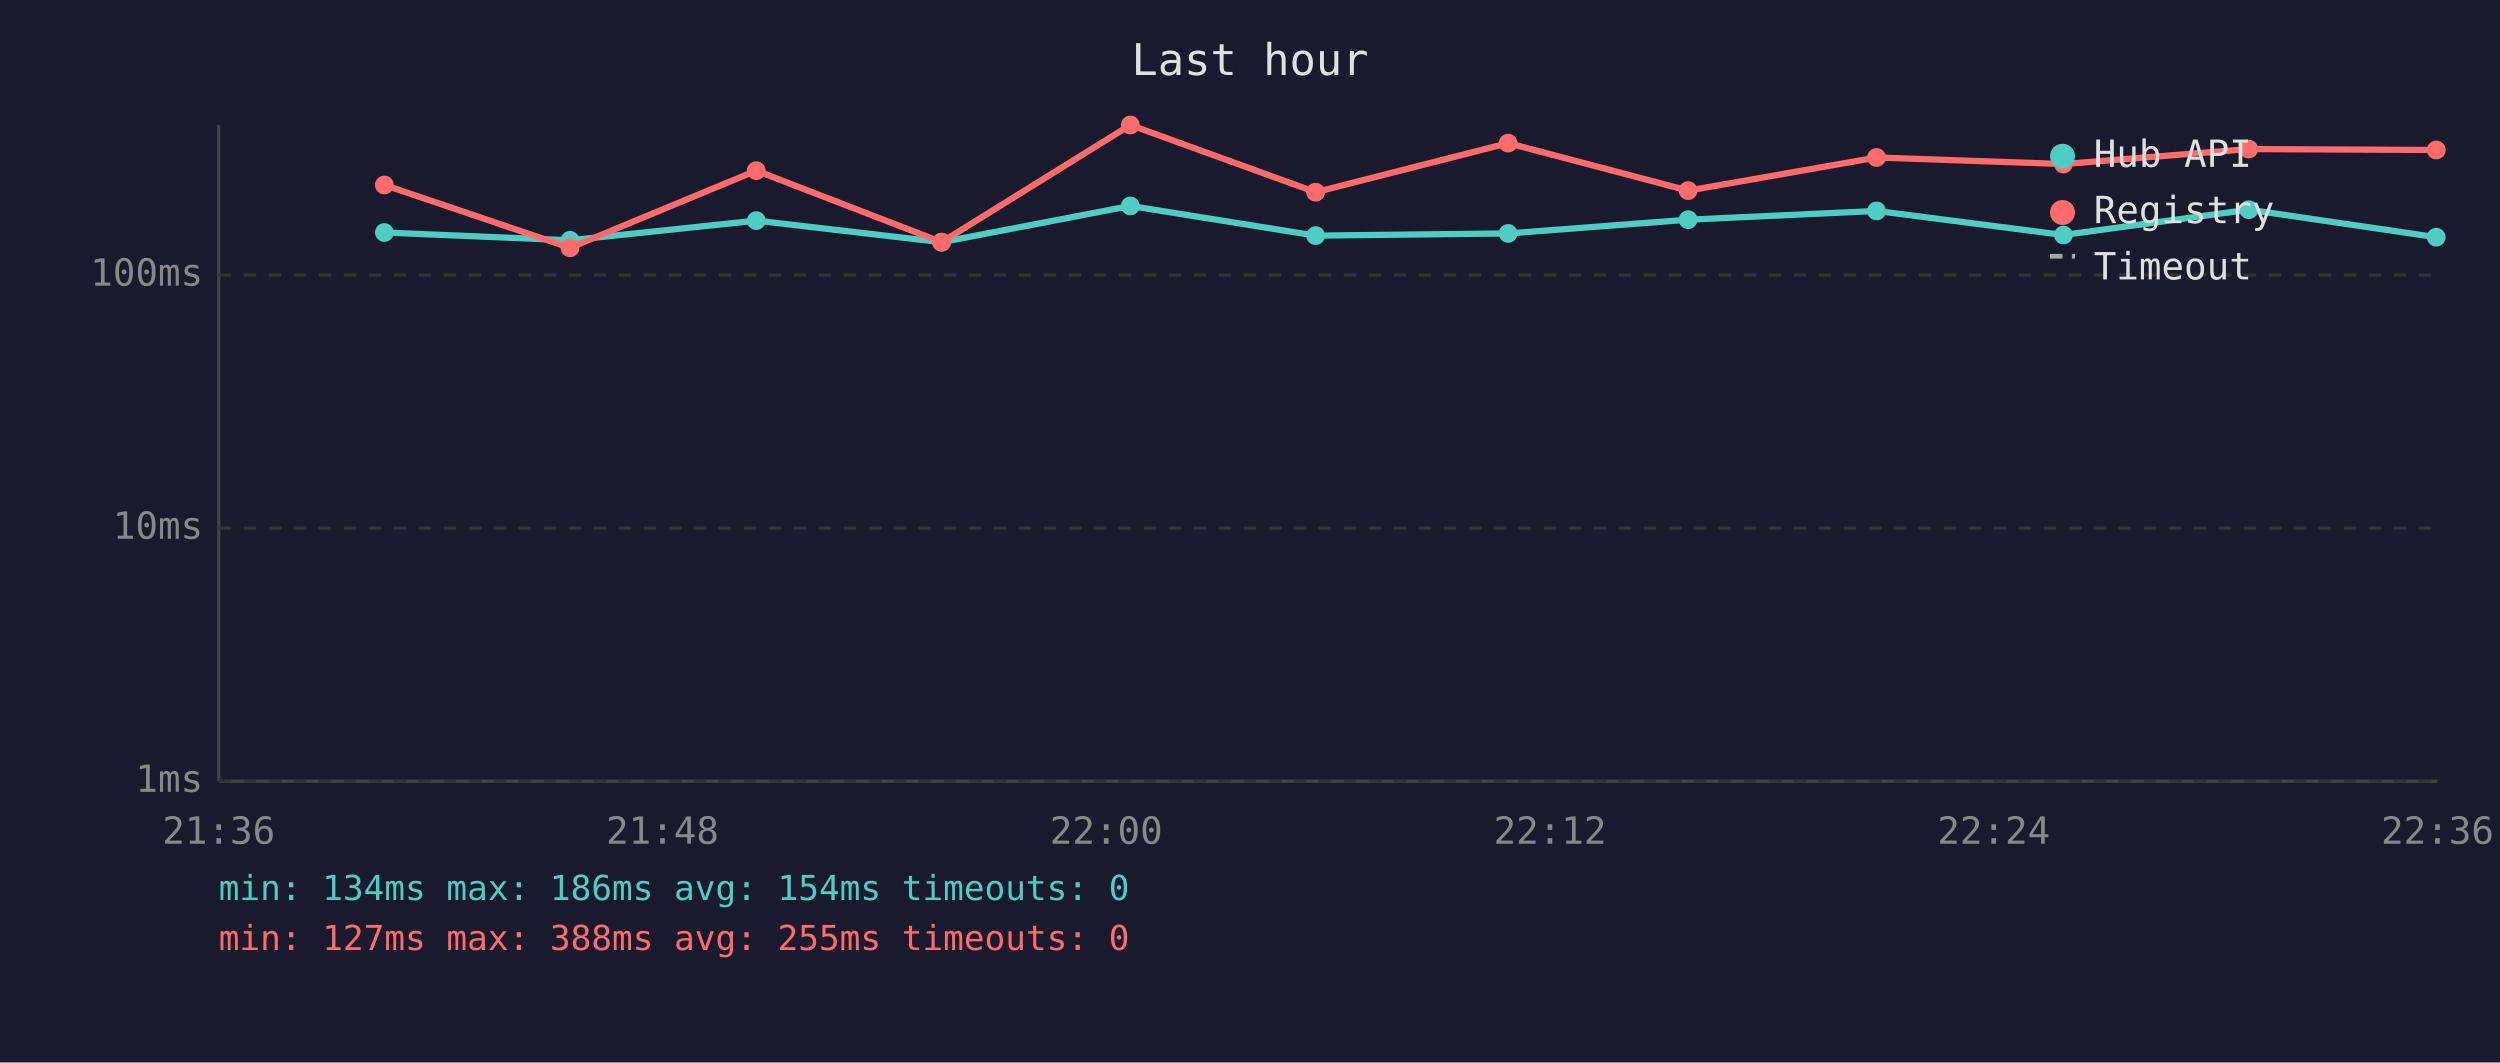
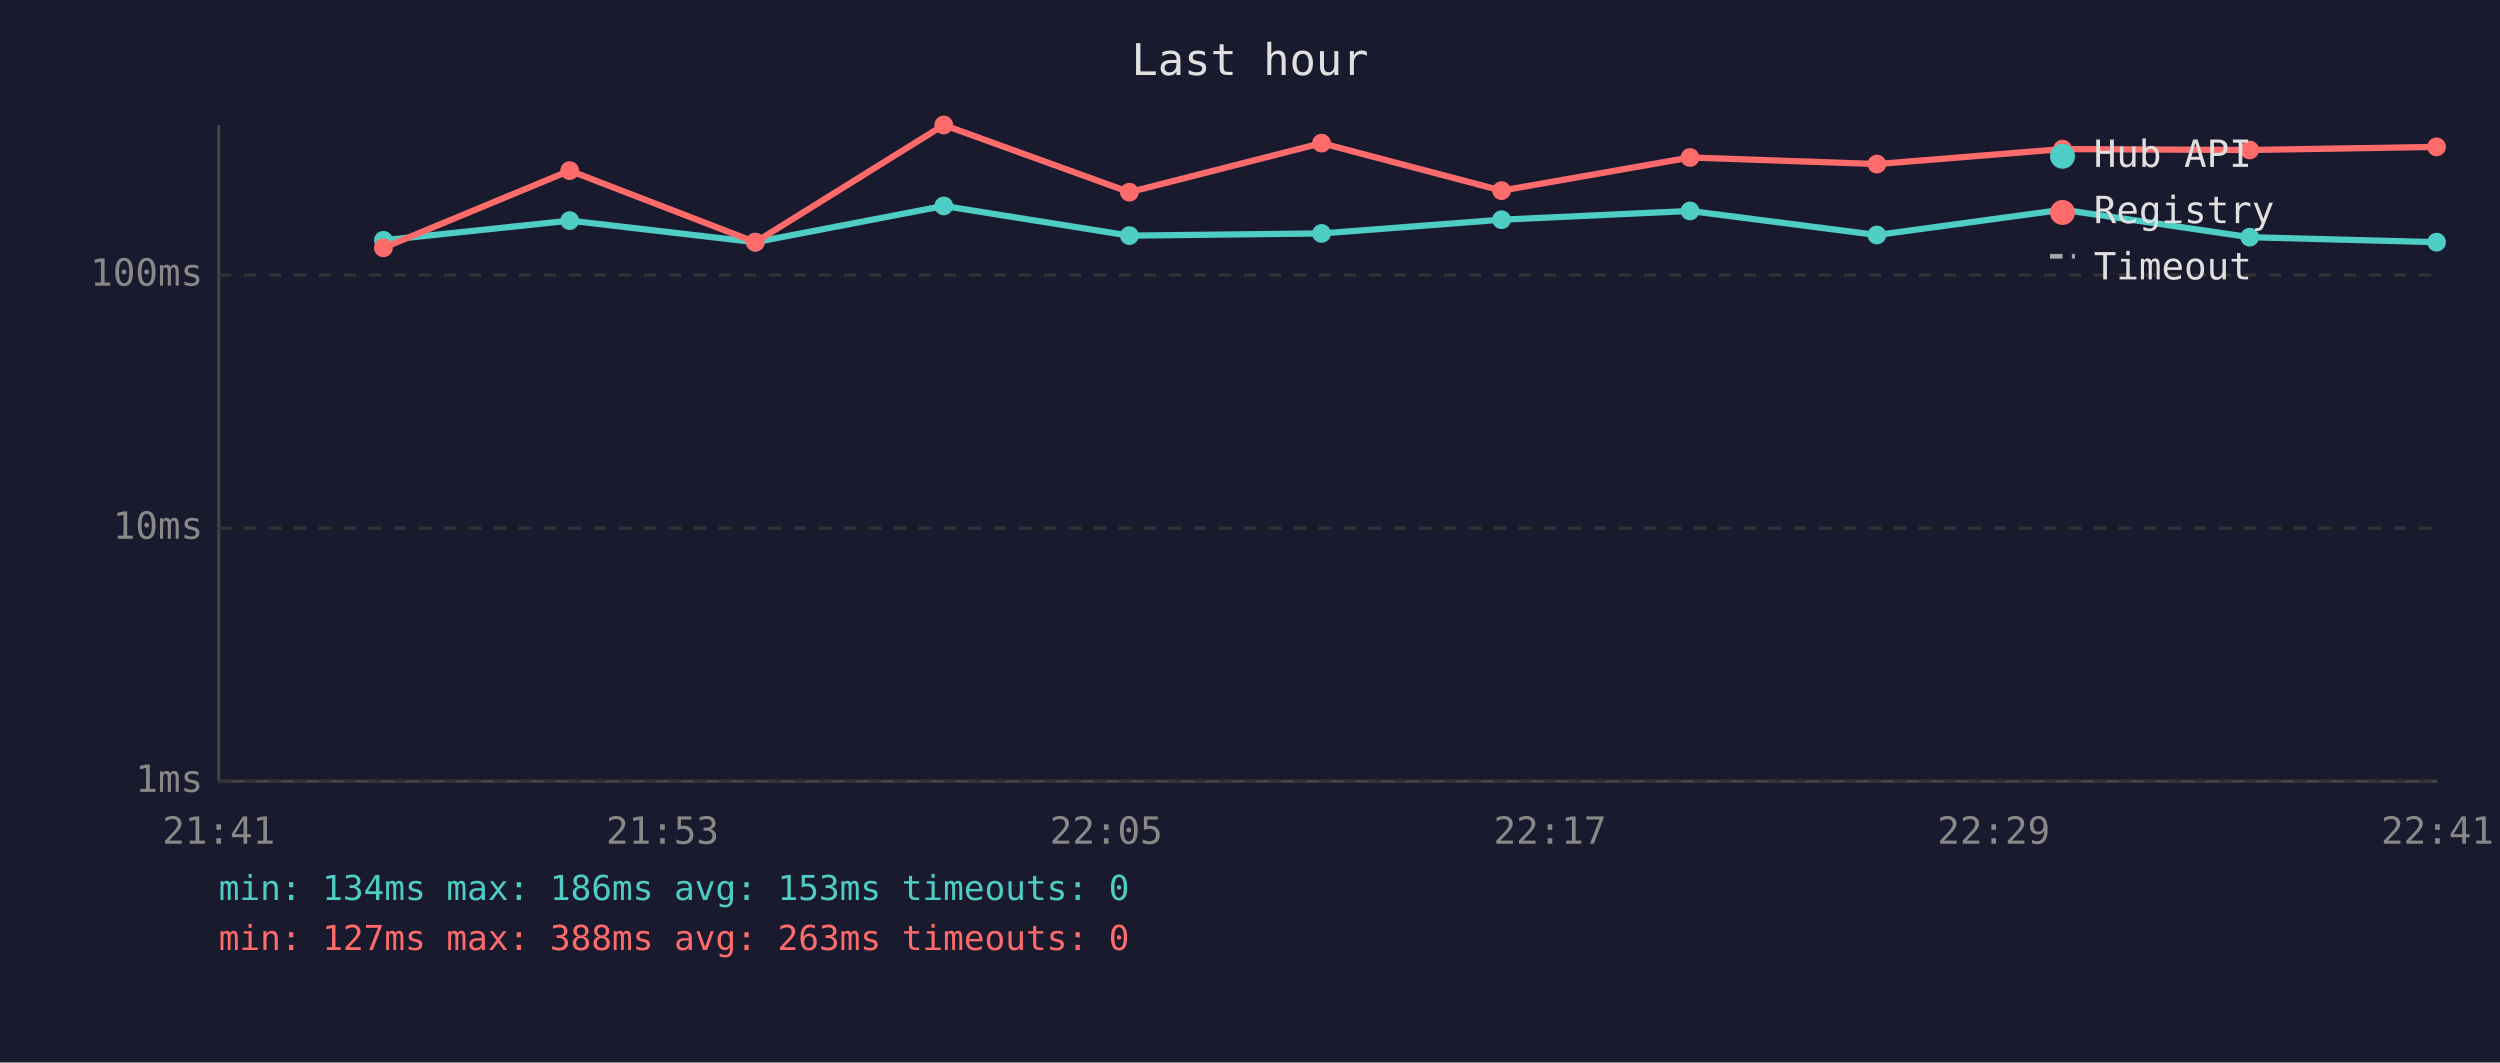
<svg xmlns="http://www.w3.org/2000/svg" viewBox="0 0 800 340" font-family="monospace" font-size="12">
  <rect width="800" height="340" fill="#1a1a2e" />
  <text x="400" y="24" fill="#e0e0e0" font-size="14" text-anchor="middle">Last hour</text>
  <line x1="70" y1="40" x2="70" y2="250" stroke="#444" stroke-width="1" />
  <line x1="70" y1="250" x2="780" y2="250" stroke="#444" stroke-width="1" />
  <line x1="70" y1="250" x2="780" y2="250" stroke="#333" stroke-width="1" stroke-dasharray="4" />
  <text x="65" y="250" fill="#888" text-anchor="end" dominant-baseline="middle">1ms</text>
  <line x1="70" y1="169" x2="780" y2="169" stroke="#333" stroke-width="1" stroke-dasharray="4" />
  <text x="65" y="169" fill="#888" text-anchor="end" dominant-baseline="middle">10ms</text>
  <line x1="70" y1="88" x2="780" y2="88" stroke="#333" stroke-width="1" stroke-dasharray="4" />
  <text x="65" y="88" fill="#888" text-anchor="end" dominant-baseline="middle">100ms</text>
-   <text x="70" y="270" fill="#888" text-anchor="middle">21:36</text>
-   <text x="212" y="270" fill="#888" text-anchor="middle">21:48</text>
-   <text x="354" y="270" fill="#888" text-anchor="middle">22:00</text>
-   <text x="496" y="270" fill="#888" text-anchor="middle">22:12</text>
-   <text x="638" y="270" fill="#888" text-anchor="middle">22:24</text>
-   <text x="780" y="270" fill="#888" text-anchor="middle">22:36</text>
-   <polyline points="123.0,74.4 182.4,76.9 242.0,70.6 301.3,77.5 361.7,65.9 421.0,75.4 482.6,74.7 540.2,70.3 600.5,67.5 660.3,75.2 719.6,67.1 779.6,75.9" fill="none" stroke="#4ecdc4" stroke-width="2" opacity="1" />
-   <circle cx="123.0" cy="74.4" r="3" fill="#4ecdc4" />
-   <circle cx="182.4" cy="76.9" r="3" fill="#4ecdc4" />
-   <circle cx="242.0" cy="70.6" r="3" fill="#4ecdc4" />
-   <circle cx="301.3" cy="77.5" r="3" fill="#4ecdc4" />
-   <circle cx="361.7" cy="65.9" r="3" fill="#4ecdc4" />
-   <circle cx="421.0" cy="75.4" r="3" fill="#4ecdc4" />
-   <circle cx="482.6" cy="74.7" r="3" fill="#4ecdc4" />
-   <circle cx="540.2" cy="70.3" r="3" fill="#4ecdc4" />
-   <circle cx="600.5" cy="67.5" r="3" fill="#4ecdc4" />
-   <circle cx="660.3" cy="75.2" r="3" fill="#4ecdc4" />
-   <circle cx="719.6" cy="67.1" r="3" fill="#4ecdc4" />
-   <circle cx="779.6" cy="75.9" r="3" fill="#4ecdc4" />
-   <polyline points="123.0,59.2 182.4,79.3 242.0,54.6 301.3,77.5 361.7,40.0 421.0,61.5 482.6,45.8 540.2,61.0 600.5,50.4 660.3,52.5 719.6,47.7 779.6,48.0" fill="none" stroke="#ff6b6b" stroke-width="2" opacity="1" />
-   <circle cx="123.0" cy="59.2" r="3" fill="#ff6b6b" />
-   <circle cx="182.4" cy="79.3" r="3" fill="#ff6b6b" />
-   <circle cx="242.0" cy="54.6" r="3" fill="#ff6b6b" />
-   <circle cx="301.3" cy="77.5" r="3" fill="#ff6b6b" />
-   <circle cx="361.7" cy="40.0" r="3" fill="#ff6b6b" />
-   <circle cx="421.0" cy="61.5" r="3" fill="#ff6b6b" />
-   <circle cx="482.6" cy="45.8" r="3" fill="#ff6b6b" />
-   <circle cx="540.2" cy="61.0" r="3" fill="#ff6b6b" />
-   <circle cx="600.5" cy="50.4" r="3" fill="#ff6b6b" />
-   <circle cx="660.3" cy="52.5" r="3" fill="#ff6b6b" />
-   <circle cx="719.6" cy="47.7" r="3" fill="#ff6b6b" />
-   <circle cx="779.6" cy="48.0" r="3" fill="#ff6b6b" />
+   <text x="70" y="270" fill="#888" text-anchor="middle">21:41</text>
+   <text x="212" y="270" fill="#888" text-anchor="middle">21:53</text>
+   <text x="354" y="270" fill="#888" text-anchor="middle">22:05</text>
+   <text x="496" y="270" fill="#888" text-anchor="middle">22:17</text>
+   <text x="638" y="270" fill="#888" text-anchor="middle">22:29</text>
+   <text x="780" y="270" fill="#888" text-anchor="middle">22:41</text>
+   <polyline points="122.7,76.9 182.3,70.6 241.7,77.5 302.0,65.9 361.4,75.4 422.9,74.7 480.5,70.3 540.8,67.5 600.6,75.2 660.0,67.1 719.9,75.9 779.7,77.5" fill="none" stroke="#4ecdc4" stroke-width="2" opacity="1" />
+   <circle cx="122.7" cy="76.9" r="3" fill="#4ecdc4" />
+   <circle cx="182.3" cy="70.6" r="3" fill="#4ecdc4" />
+   <circle cx="241.7" cy="77.5" r="3" fill="#4ecdc4" />
+   <circle cx="302.0" cy="65.9" r="3" fill="#4ecdc4" />
+   <circle cx="361.4" cy="75.4" r="3" fill="#4ecdc4" />
+   <circle cx="422.9" cy="74.7" r="3" fill="#4ecdc4" />
+   <circle cx="480.5" cy="70.3" r="3" fill="#4ecdc4" />
+   <circle cx="540.8" cy="67.5" r="3" fill="#4ecdc4" />
+   <circle cx="600.6" cy="75.2" r="3" fill="#4ecdc4" />
+   <circle cx="660.0" cy="67.1" r="3" fill="#4ecdc4" />
+   <circle cx="719.9" cy="75.9" r="3" fill="#4ecdc4" />
+   <circle cx="779.7" cy="77.5" r="3" fill="#4ecdc4" />
+   <polyline points="122.7,79.3 182.3,54.6 241.7,77.5 302.0,40.0 361.4,61.5 422.9,45.8 480.5,61.0 540.8,50.4 600.6,52.5 660.0,47.7 719.9,48.0 779.7,47.0" fill="none" stroke="#ff6b6b" stroke-width="2" opacity="1" />
+   <circle cx="122.7" cy="79.3" r="3" fill="#ff6b6b" />
+   <circle cx="182.3" cy="54.6" r="3" fill="#ff6b6b" />
+   <circle cx="241.7" cy="77.5" r="3" fill="#ff6b6b" />
+   <circle cx="302.0" cy="40.0" r="3" fill="#ff6b6b" />
+   <circle cx="361.4" cy="61.5" r="3" fill="#ff6b6b" />
+   <circle cx="422.9" cy="45.8" r="3" fill="#ff6b6b" />
+   <circle cx="480.5" cy="61.0" r="3" fill="#ff6b6b" />
+   <circle cx="540.8" cy="50.4" r="3" fill="#ff6b6b" />
+   <circle cx="600.6" cy="52.5" r="3" fill="#ff6b6b" />
+   <circle cx="660.0" cy="47.7" r="3" fill="#ff6b6b" />
+   <circle cx="719.9" cy="48.0" r="3" fill="#ff6b6b" />
+   <circle cx="779.7" cy="47.0" r="3" fill="#ff6b6b" />
  <circle cx="660" cy="50" r="4" fill="#4ecdc4" />
  <text x="670" y="50" fill="#e0e0e0" dominant-baseline="middle">Hub API</text>
  <circle cx="660" cy="68" r="4" fill="#ff6b6b" />
  <text x="670" y="68" fill="#e0e0e0" dominant-baseline="middle">Registry</text>
  <line x1="656" y1="82" x2="664" y2="82" stroke="#e0e0e0" stroke-width="1.5" stroke-dasharray="4,3" opacity="0.7" />
  <text x="670" y="86" fill="#e0e0e0" dominant-baseline="middle">Timeout</text>
-   <text x="70" y="288" fill="#4ecdc4" font-size="11">min: 134ms  max: 186ms  avg: 154ms  timeouts: 0</text>
-   <text x="70" y="304" fill="#ff6b6b" font-size="11">min: 127ms  max: 388ms  avg: 255ms  timeouts: 0</text>
+   <text x="70" y="288" fill="#4ecdc4" font-size="11">min: 134ms  max: 186ms  avg: 153ms  timeouts: 0</text>
+   <text x="70" y="304" fill="#ff6b6b" font-size="11">min: 127ms  max: 388ms  avg: 263ms  timeouts: 0</text>
</svg>
